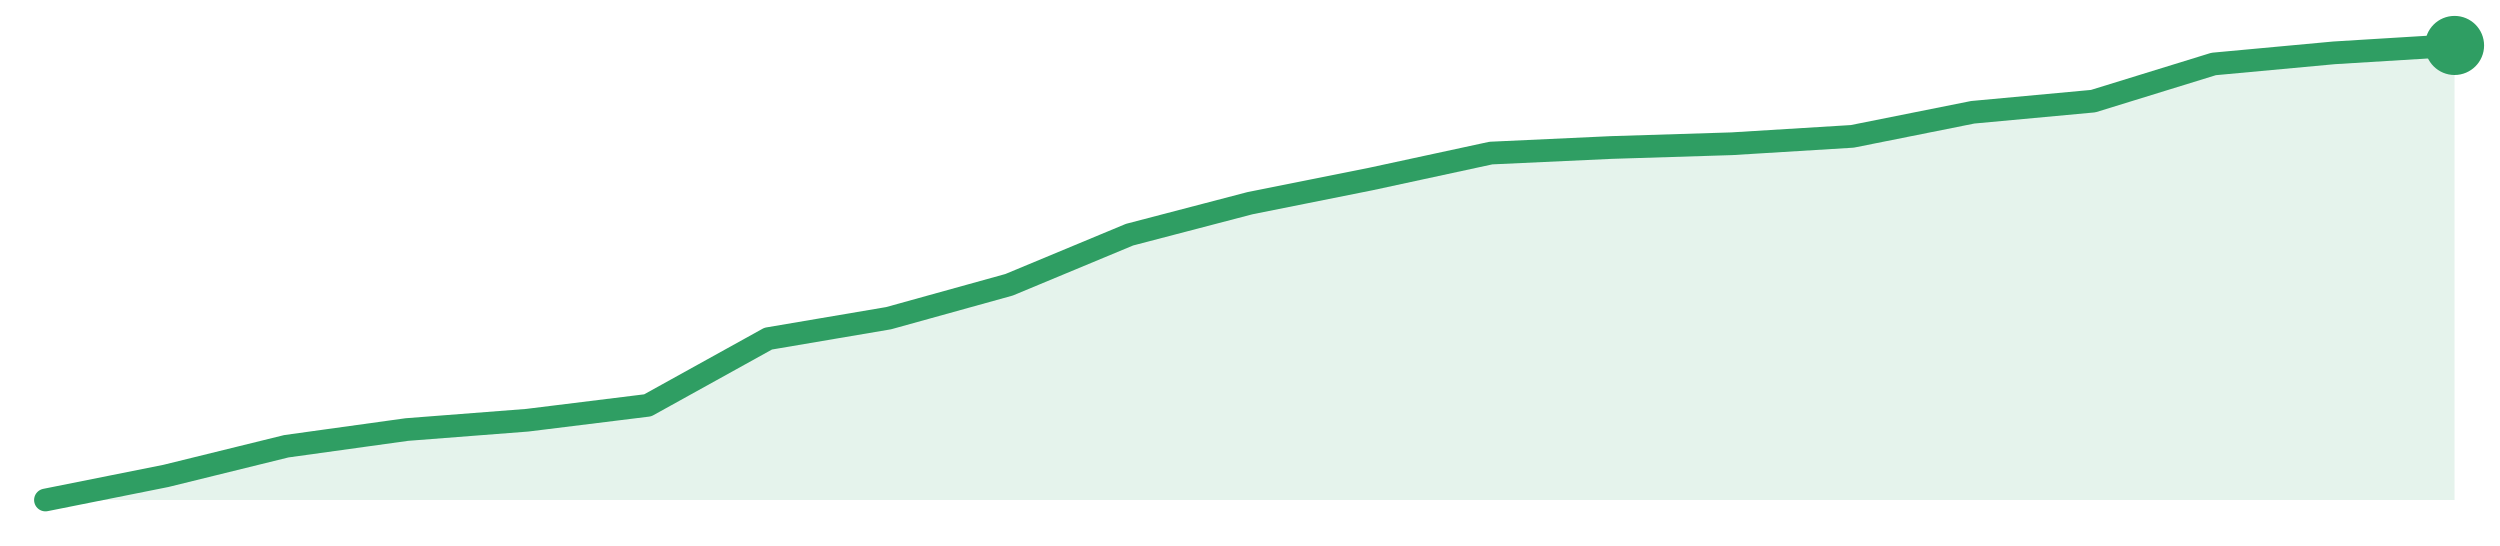
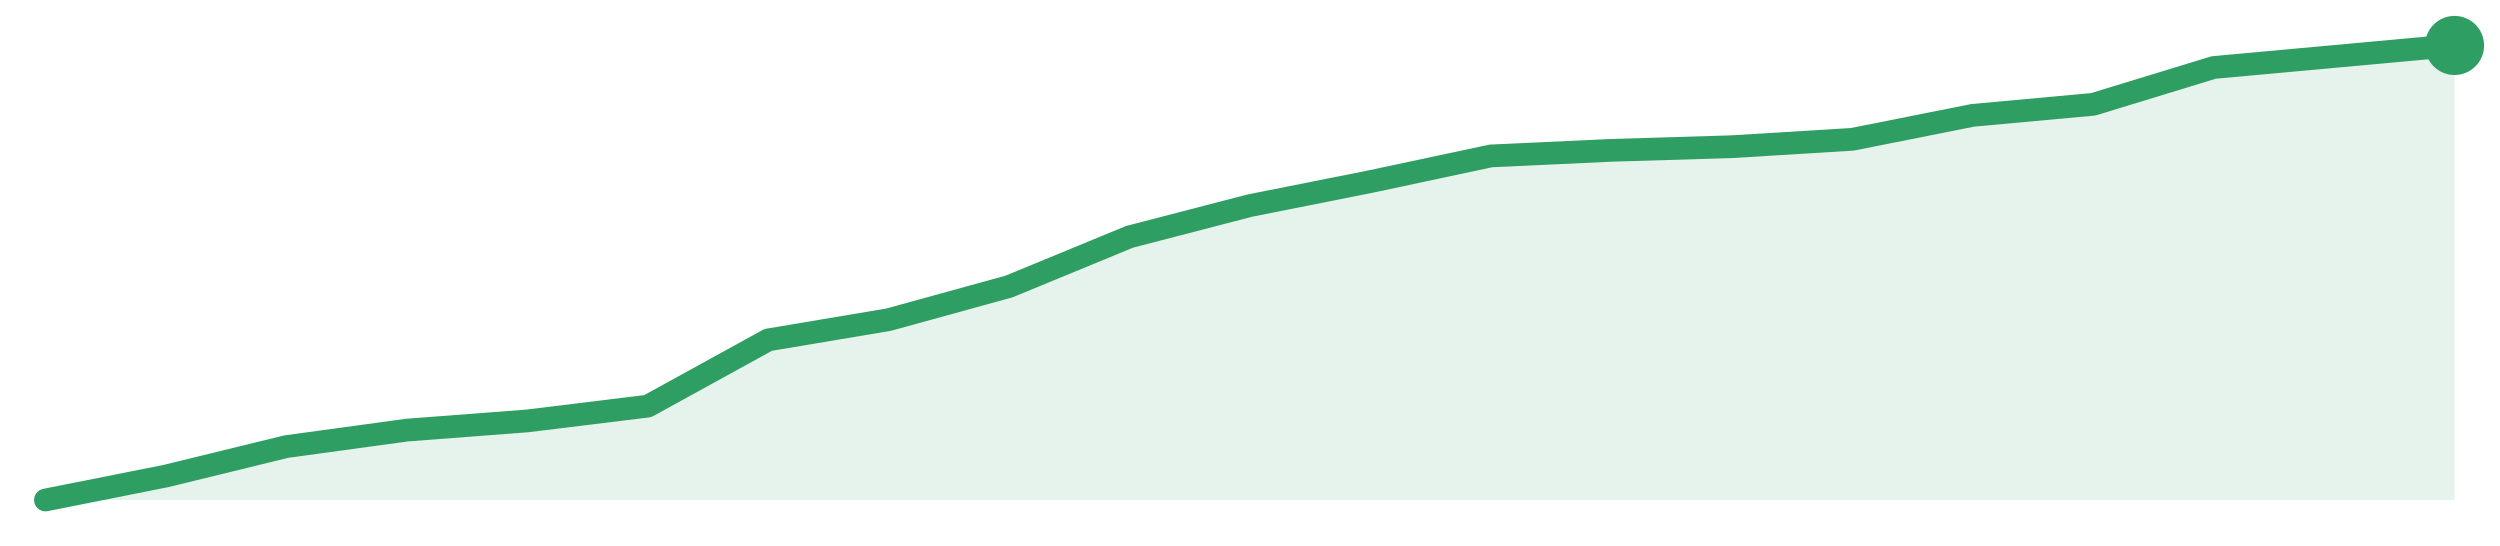
<svg xmlns="http://www.w3.org/2000/svg" width="220" height="48" viewBox="0 0 220 48" role="img" aria-label="trend">
-   <path d="M4.0,44.0 L4.0,44.0 L14.6,41.88 L25.2,39.27 L35.8,37.8 L46.4,36.98 L57.0,35.67 L67.6,29.8 L78.2,28.0 L88.8,25.06 L99.4,20.65 L110.0,17.88 L120.6,15.76 L131.2,13.47 L141.8,12.98 L152.4,12.65 L163.0,12.0 L173.6,9.88 L184.2,8.9 L194.8,5.63 L205.4,4.65 L216.0,4.0 L216.0,44.0 Z" fill="#2f9e631f" />
-   <path d="M4.0,44.0 L14.6,41.88 L25.2,39.27 L35.8,37.8 L46.4,36.98 L57.0,35.67 L67.6,29.8 L78.2,28.0 L88.8,25.06 L99.4,20.65 L110.0,17.88 L120.6,15.76 L131.2,13.47 L141.8,12.98 L152.4,12.65 L163.0,12.0 L173.6,9.88 L184.2,8.9 L194.8,5.63 L205.4,4.65 L216.0,4.0" fill="none" stroke="#2f9e63" stroke-width="2" stroke-linejoin="round" stroke-linecap="round" />
+   <path d="M4.0,44.0 L4.0,44.0 L14.6,41.89 L25.2,39.3 L35.8,37.85 L46.4,37.04 L57.0,35.74 L67.6,29.91 L78.2,28.13 L88.8,25.21 L99.4,20.84 L110.0,18.09 L120.6,15.98 L131.2,13.72 L141.8,13.23 L152.4,12.91 L163.0,12.26 L173.6,10.15 L184.2,9.18 L194.8,5.94 L205.4,4.97 L216.0,4.0 L216.0,44.0 Z" fill="#2f9e631f" />
+   <path d="M4.0,44.0 L14.6,41.89 L25.2,39.3 L35.8,37.85 L46.4,37.04 L57.0,35.74 L67.6,29.91 L78.2,28.13 L88.8,25.21 L99.4,20.84 L110.0,18.09 L120.6,15.98 L131.2,13.72 L141.8,13.23 L152.4,12.91 L163.0,12.26 L173.6,10.15 L184.2,9.18 L194.8,5.94 L205.4,4.97 L216.0,4.0" fill="none" stroke="#2f9e63" stroke-width="2" stroke-linejoin="round" stroke-linecap="round" />
  <circle cx="216.0" cy="4.0" r="2.6" fill="#2f9e63" />
</svg>
